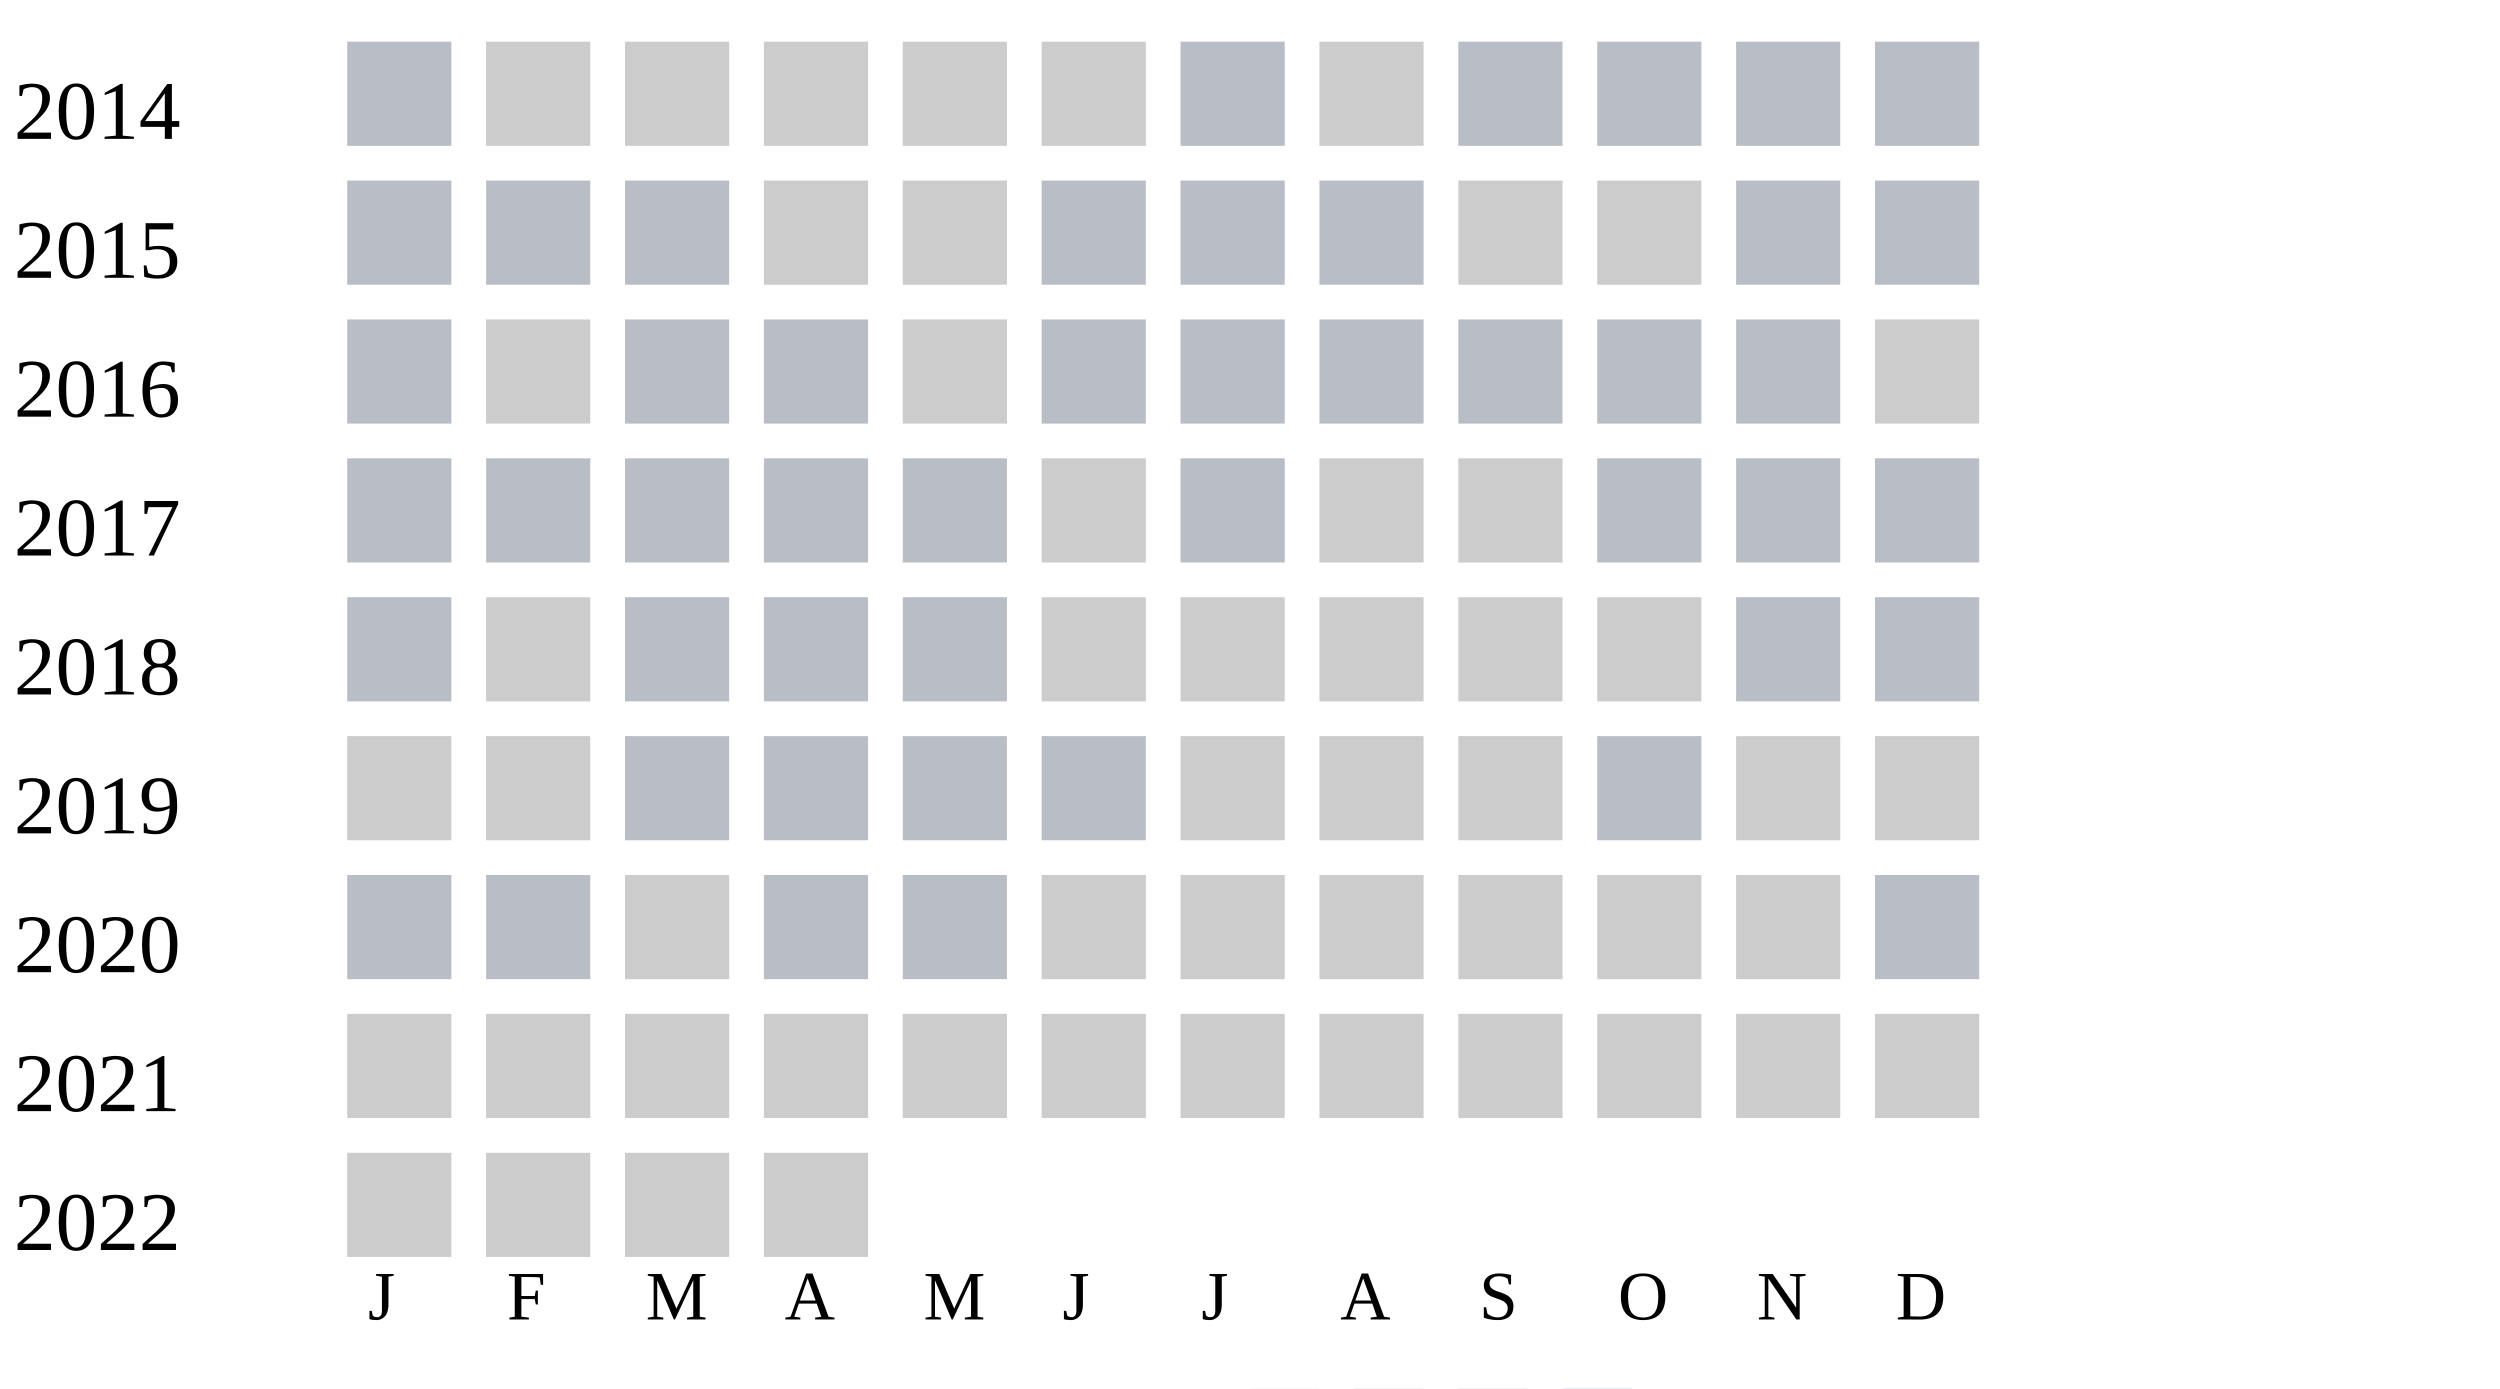
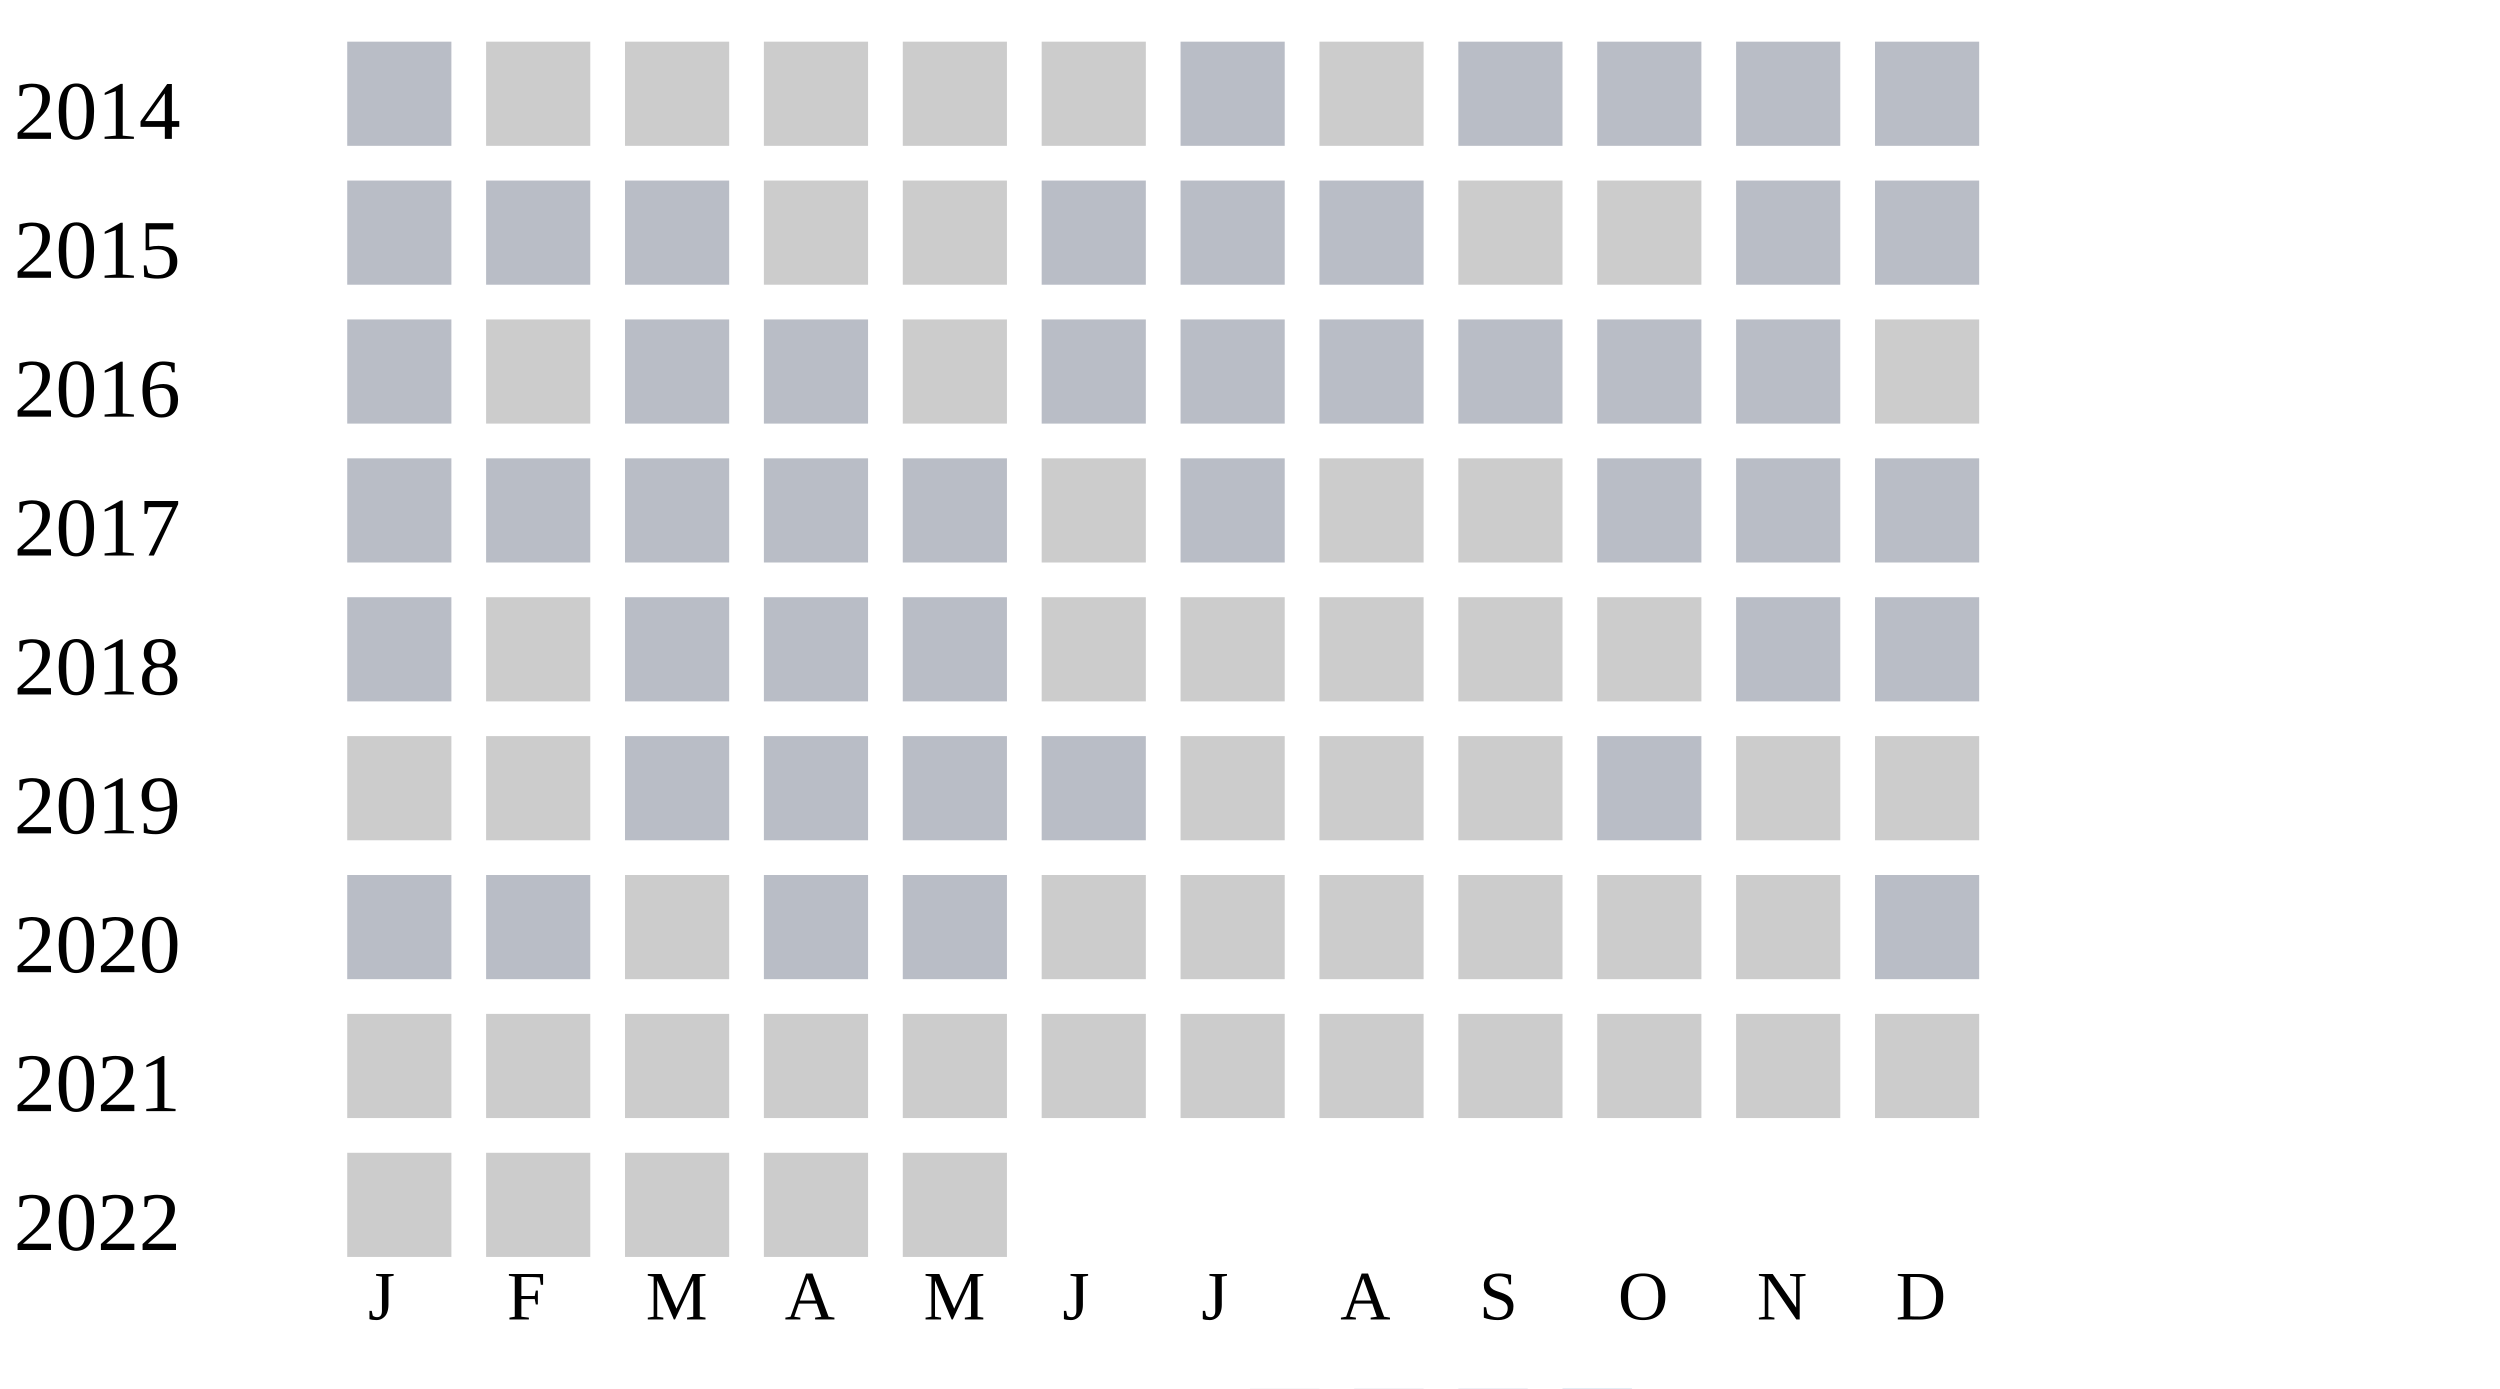
<svg xmlns="http://www.w3.org/2000/svg" width="360" height="200">
  <g transform="translate(0 0)">
    <text x="2" y="20">2014</text>
    <rect x="50" y="6" width="15" height="15" fill="#b9bdc6" />
    <rect x="70" y="6" width="15" height="15" fill="#cccccc" />
    <rect x="90" y="6" width="15" height="15" fill="#cccccc" />
    <rect x="110" y="6" width="15" height="15" fill="#cccccc" />
    <rect x="130" y="6" width="15" height="15" fill="#cccccc" />
    <rect x="150" y="6" width="15" height="15" fill="#cccccc" />
    <rect x="170" y="6" width="15" height="15" fill="#b9bdc6" />
    <rect x="190" y="6" width="15" height="15" fill="#cccccc" />
    <rect x="210" y="6" width="15" height="15" fill="#b9bdc6" />
    <rect x="230" y="6" width="15" height="15" fill="#b9bdc6" />
    <rect x="250" y="6" width="15" height="15" fill="#b9bdc6" />
    <rect x="270" y="6" width="15" height="15" fill="#b9bdc6" />
  </g>
  <g transform="translate(0 20)">
    <text x="2" y="20">2015</text>
    <rect x="50" y="6" width="15" height="15" fill="#b9bdc6" />
    <rect x="70" y="6" width="15" height="15" fill="#b9bdc6" />
    <rect x="90" y="6" width="15" height="15" fill="#b9bdc6" />
    <rect x="110" y="6" width="15" height="15" fill="#cccccc" />
    <rect x="130" y="6" width="15" height="15" fill="#cccccc" />
    <rect x="150" y="6" width="15" height="15" fill="#b9bdc6" />
    <rect x="170" y="6" width="15" height="15" fill="#b9bdc6" />
    <rect x="190" y="6" width="15" height="15" fill="#b9bdc6" />
    <rect x="210" y="6" width="15" height="15" fill="#cccccc" />
    <rect x="230" y="6" width="15" height="15" fill="#cccccc" />
    <rect x="250" y="6" width="15" height="15" fill="#b9bdc6" />
    <rect x="270" y="6" width="15" height="15" fill="#b9bdc6" />
  </g>
  <g transform="translate(0 40)">
    <text x="2" y="20">2016</text>
    <rect x="50" y="6" width="15" height="15" fill="#b9bdc6" />
    <rect x="70" y="6" width="15" height="15" fill="#cccccc" />
    <rect x="90" y="6" width="15" height="15" fill="#b9bdc6" />
    <rect x="110" y="6" width="15" height="15" fill="#b9bdc6" />
    <rect x="130" y="6" width="15" height="15" fill="#cccccc" />
    <rect x="150" y="6" width="15" height="15" fill="#b9bdc6" />
    <rect x="170" y="6" width="15" height="15" fill="#b9bdc6" />
    <rect x="190" y="6" width="15" height="15" fill="#b9bdc6" />
    <rect x="210" y="6" width="15" height="15" fill="#b9bdc6" />
    <rect x="230" y="6" width="15" height="15" fill="#b9bdc6" />
    <rect x="250" y="6" width="15" height="15" fill="#b9bdc6" />
    <rect x="270" y="6" width="15" height="15" fill="#cccccc" />
  </g>
  <g transform="translate(0 60)">
    <text x="2" y="20">2017</text>
    <rect x="50" y="6" width="15" height="15" fill="#b9bdc6" />
    <rect x="70" y="6" width="15" height="15" fill="#b9bdc6" />
    <rect x="90" y="6" width="15" height="15" fill="#b9bdc6" />
    <rect x="110" y="6" width="15" height="15" fill="#b9bdc6" />
    <rect x="130" y="6" width="15" height="15" fill="#b9bdc6" />
    <rect x="150" y="6" width="15" height="15" fill="#cccccc" />
    <rect x="170" y="6" width="15" height="15" fill="#b9bdc6" />
    <rect x="190" y="6" width="15" height="15" fill="#cccccc" />
    <rect x="210" y="6" width="15" height="15" fill="#cccccc" />
    <rect x="230" y="6" width="15" height="15" fill="#b9bdc6" />
    <rect x="250" y="6" width="15" height="15" fill="#b9bdc6" />
    <rect x="270" y="6" width="15" height="15" fill="#b9bdc6" />
  </g>
  <g transform="translate(0 80)">
    <text x="2" y="20">2018</text>
    <rect x="50" y="6" width="15" height="15" fill="#b9bdc6" />
    <rect x="70" y="6" width="15" height="15" fill="#cccccc" />
    <rect x="90" y="6" width="15" height="15" fill="#b9bdc6" />
    <rect x="110" y="6" width="15" height="15" fill="#b9bdc6" />
    <rect x="130" y="6" width="15" height="15" fill="#b9bdc6" />
    <rect x="150" y="6" width="15" height="15" fill="#cccccc" />
    <rect x="170" y="6" width="15" height="15" fill="#cccccc" />
    <rect x="190" y="6" width="15" height="15" fill="#cccccc" />
    <rect x="210" y="6" width="15" height="15" fill="#cccccc" />
    <rect x="230" y="6" width="15" height="15" fill="#cccccc" />
    <rect x="250" y="6" width="15" height="15" fill="#b9bdc6" />
    <rect x="270" y="6" width="15" height="15" fill="#b9bdc6" />
  </g>
  <g transform="translate(0 100)">
    <text x="2" y="20">2019</text>
    <rect x="50" y="6" width="15" height="15" fill="#cccccc" />
    <rect x="70" y="6" width="15" height="15" fill="#cccccc" />
    <rect x="90" y="6" width="15" height="15" fill="#b9bdc6" />
    <rect x="110" y="6" width="15" height="15" fill="#b9bdc6" />
    <rect x="130" y="6" width="15" height="15" fill="#b9bdc6" />
    <rect x="150" y="6" width="15" height="15" fill="#b9bdc6" />
    <rect x="170" y="6" width="15" height="15" fill="#cccccc" />
    <rect x="190" y="6" width="15" height="15" fill="#cccccc" />
    <rect x="210" y="6" width="15" height="15" fill="#cccccc" />
    <rect x="230" y="6" width="15" height="15" fill="#b9bdc6" />
    <rect x="250" y="6" width="15" height="15" fill="#cccccc" />
    <rect x="270" y="6" width="15" height="15" fill="#cccccc" />
  </g>
  <g transform="translate(0 120)">
    <text x="2" y="20">2020</text>
    <rect x="50" y="6" width="15" height="15" fill="#b9bdc6" />
    <rect x="70" y="6" width="15" height="15" fill="#b9bdc6" />
    <rect x="90" y="6" width="15" height="15" fill="#cccccc" />
    <rect x="110" y="6" width="15" height="15" fill="#b9bdc6" />
    <rect x="130" y="6" width="15" height="15" fill="#b9bdc6" />
    <rect x="150" y="6" width="15" height="15" fill="#cccccc" />
    <rect x="170" y="6" width="15" height="15" fill="#cccccc" />
    <rect x="190" y="6" width="15" height="15" fill="#cccccc" />
    <rect x="210" y="6" width="15" height="15" fill="#cccccc" />
    <rect x="230" y="6" width="15" height="15" fill="#cccccc" />
    <rect x="250" y="6" width="15" height="15" fill="#cccccc" />
    <rect x="270" y="6" width="15" height="15" fill="#b9bdc6" />
  </g>
  <g transform="translate(0 140)">
    <text x="2" y="20">2021</text>
    <rect x="50" y="6" width="15" height="15" fill="#cccccc" />
    <rect x="70" y="6" width="15" height="15" fill="#cccccc" />
    <rect x="90" y="6" width="15" height="15" fill="#cccccc" />
    <rect x="110" y="6" width="15" height="15" fill="#cccccc" />
    <rect x="130" y="6" width="15" height="15" fill="#cccccc" />
    <rect x="150" y="6" width="15" height="15" fill="#cccccc" />
    <rect x="170" y="6" width="15" height="15" fill="#cccccc" />
    <rect x="190" y="6" width="15" height="15" fill="#cccccc" />
    <rect x="210" y="6" width="15" height="15" fill="#cccccc" />
    <rect x="230" y="6" width="15" height="15" fill="#cccccc" />
    <rect x="250" y="6" width="15" height="15" fill="#cccccc" />
    <rect x="270" y="6" width="15" height="15" fill="#cccccc" />
  </g>
  <g transform="translate(0 160)">
    <text x="2" y="20">2022</text>
    <rect x="50" y="6" width="15" height="15" fill="#cccccc" />
    <rect x="70" y="6" width="15" height="15" fill="#cccccc" />
    <rect x="90" y="6" width="15" height="15" fill="#cccccc" />
    <rect x="110" y="6" width="15" height="15" fill="#cccccc" />
+     <rect x="130" y="6" width="15" height="15" fill="#cccccc" />
  </g>
  <text style="font-size: 10px; text-align: center" x="53" y="190">J</text>
  <text style="font-size: 10px; text-align: center" x="73" y="190">F</text>
  <text style="font-size: 10px; text-align: center" x="93" y="190">M</text>
  <text style="font-size: 10px; text-align: center" x="113" y="190">A</text>
  <text style="font-size: 10px; text-align: center" x="133" y="190">M</text>
  <text style="font-size: 10px; text-align: center" x="153" y="190">J</text>
  <text style="font-size: 10px; text-align: center" x="173" y="190">J</text>
  <text style="font-size: 10px; text-align: center" x="193" y="190">A</text>
  <text style="font-size: 10px; text-align: center" x="213" y="190">S</text>
  <text style="font-size: 10px; text-align: center" x="233" y="190">O</text>
  <text style="font-size: 10px; text-align: center" x="253" y="190">N</text>
  <text style="font-size: 10px; text-align: center" x="273" y="190">D</text>
  <text style="font-size: 10px;" x="155" y="209">Less</text>
  <rect fill="#b9bdc6" width="10" height="10" x="180" y="200" />
  <rect fill="#919fba" width="10" height="10" x="195" y="200" />
  <rect fill="#6882ae" width="10" height="10" x="210" y="200" />
  <rect fill="#005a9c" width="10" height="10" x="225" y="200" />
  <text x="240" y="209" style="font-size: 10px;">More</text>
</svg>
